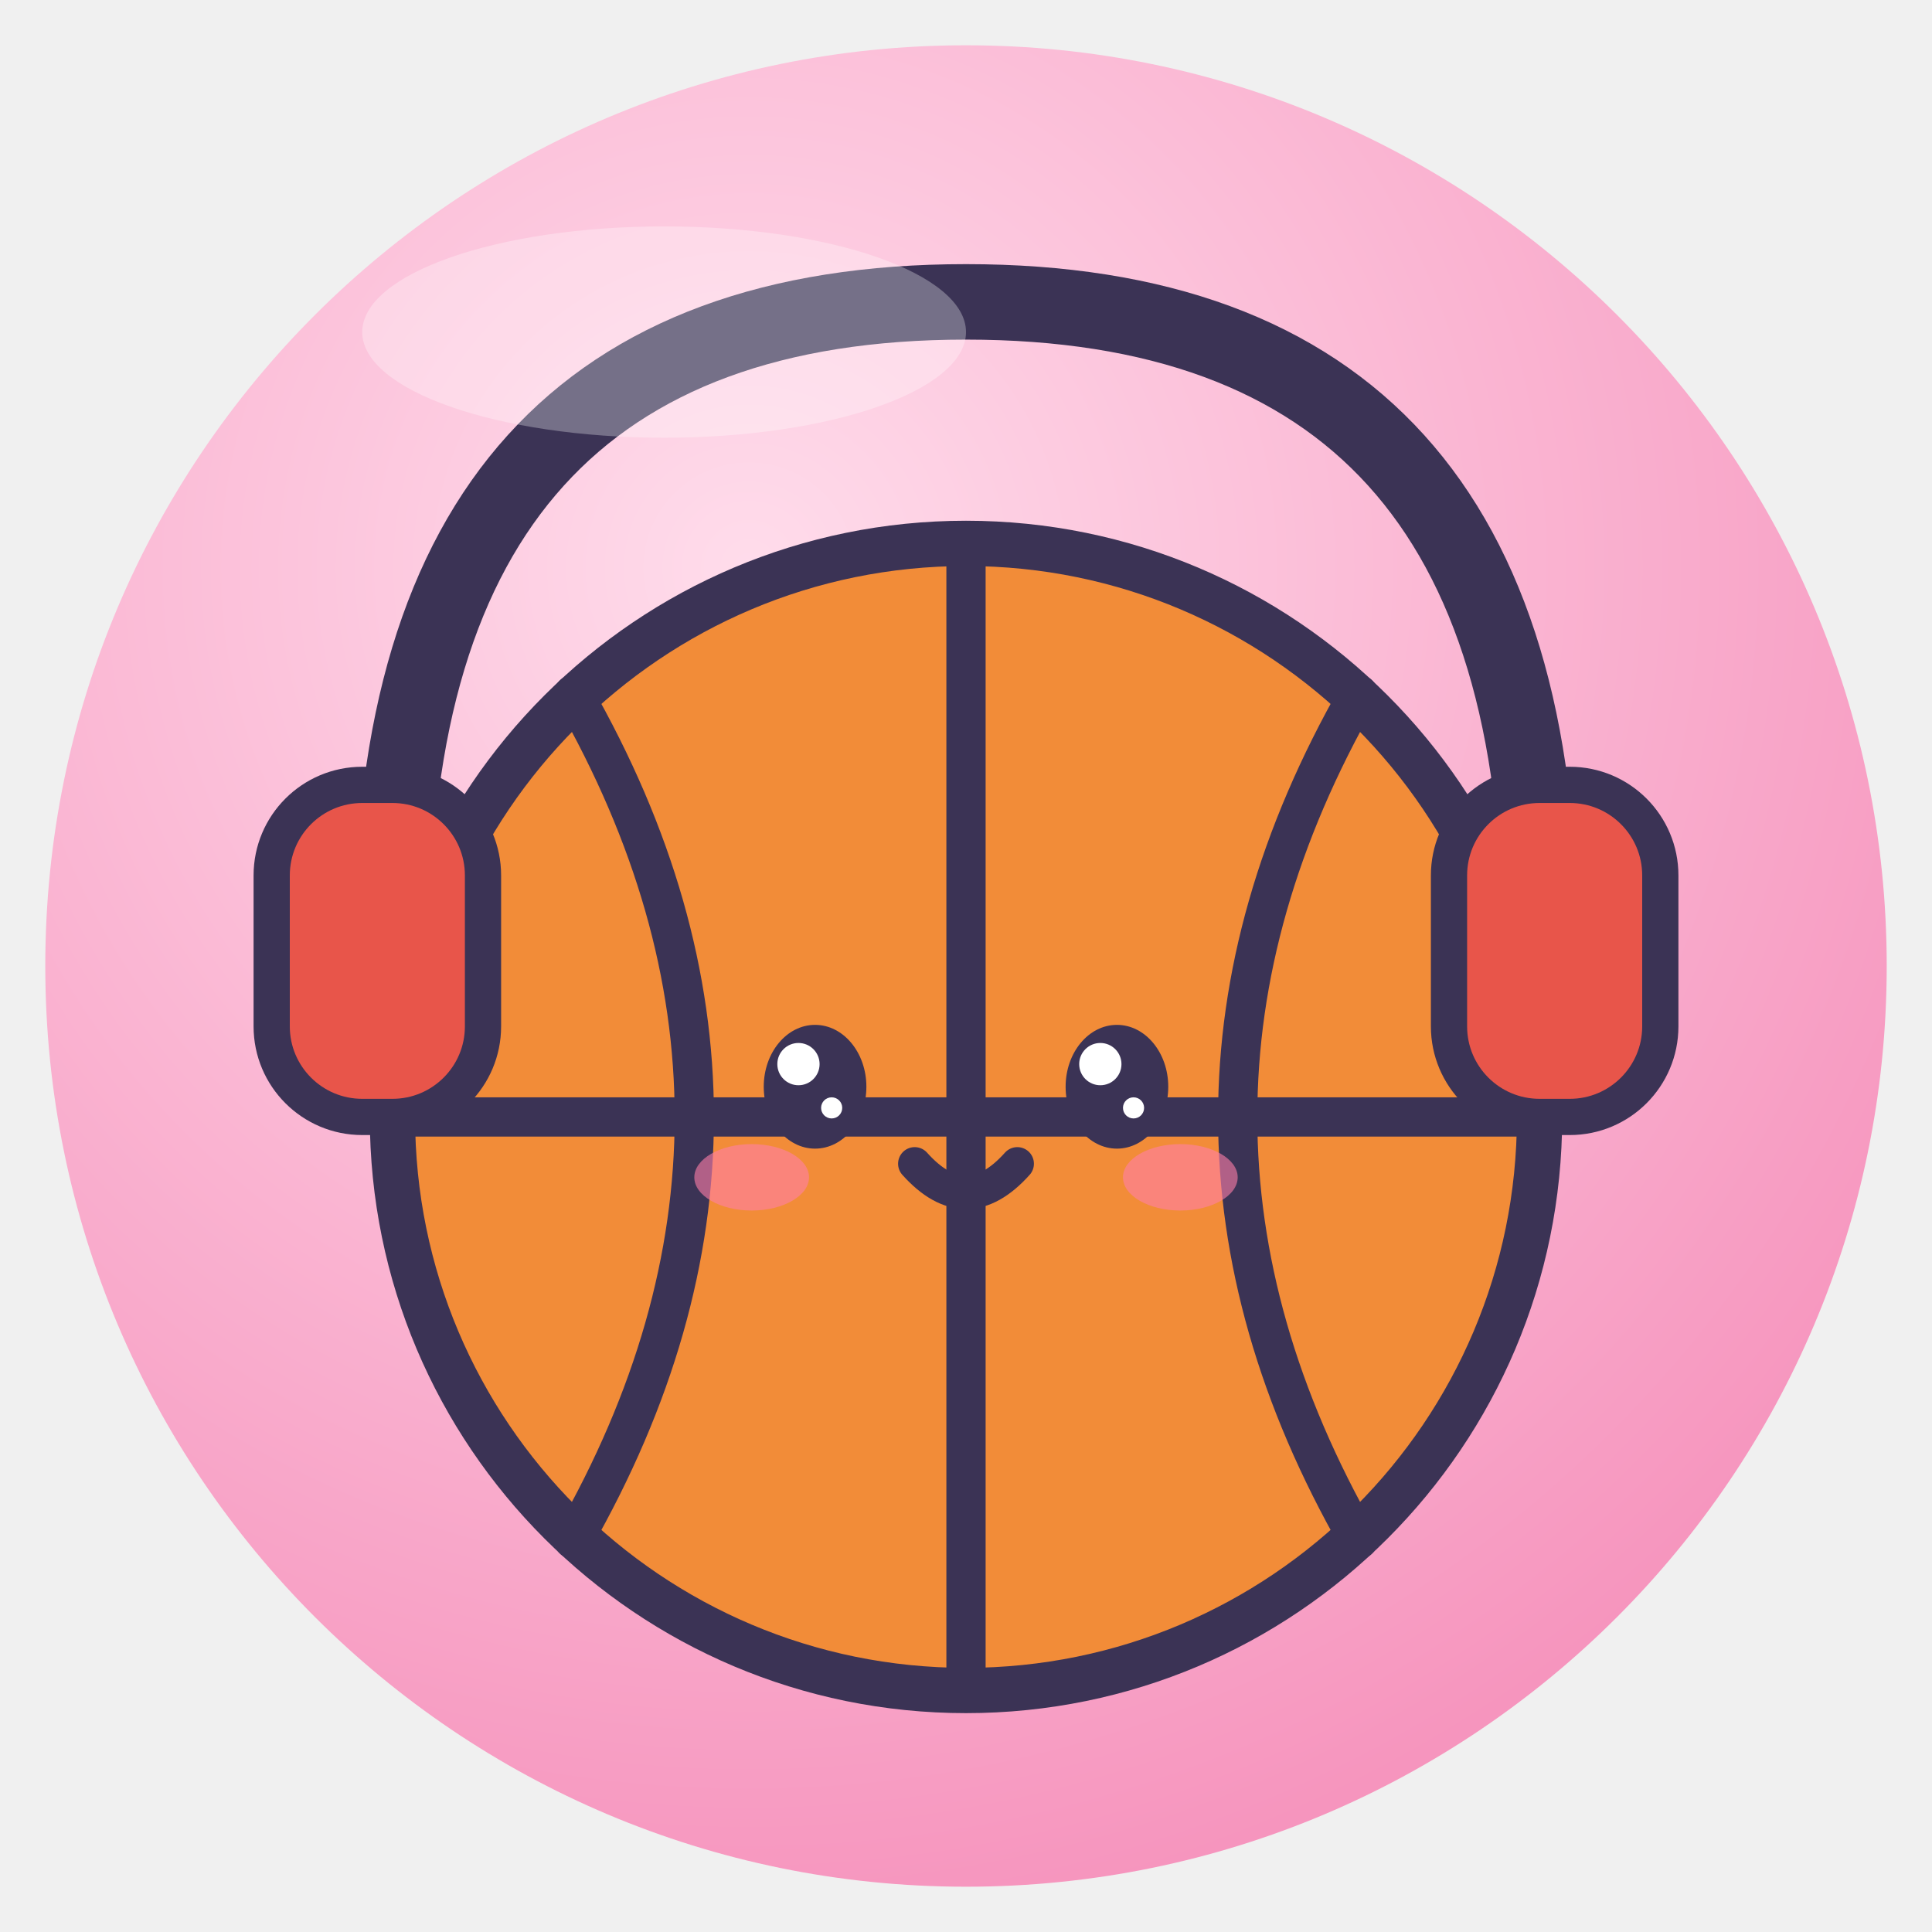
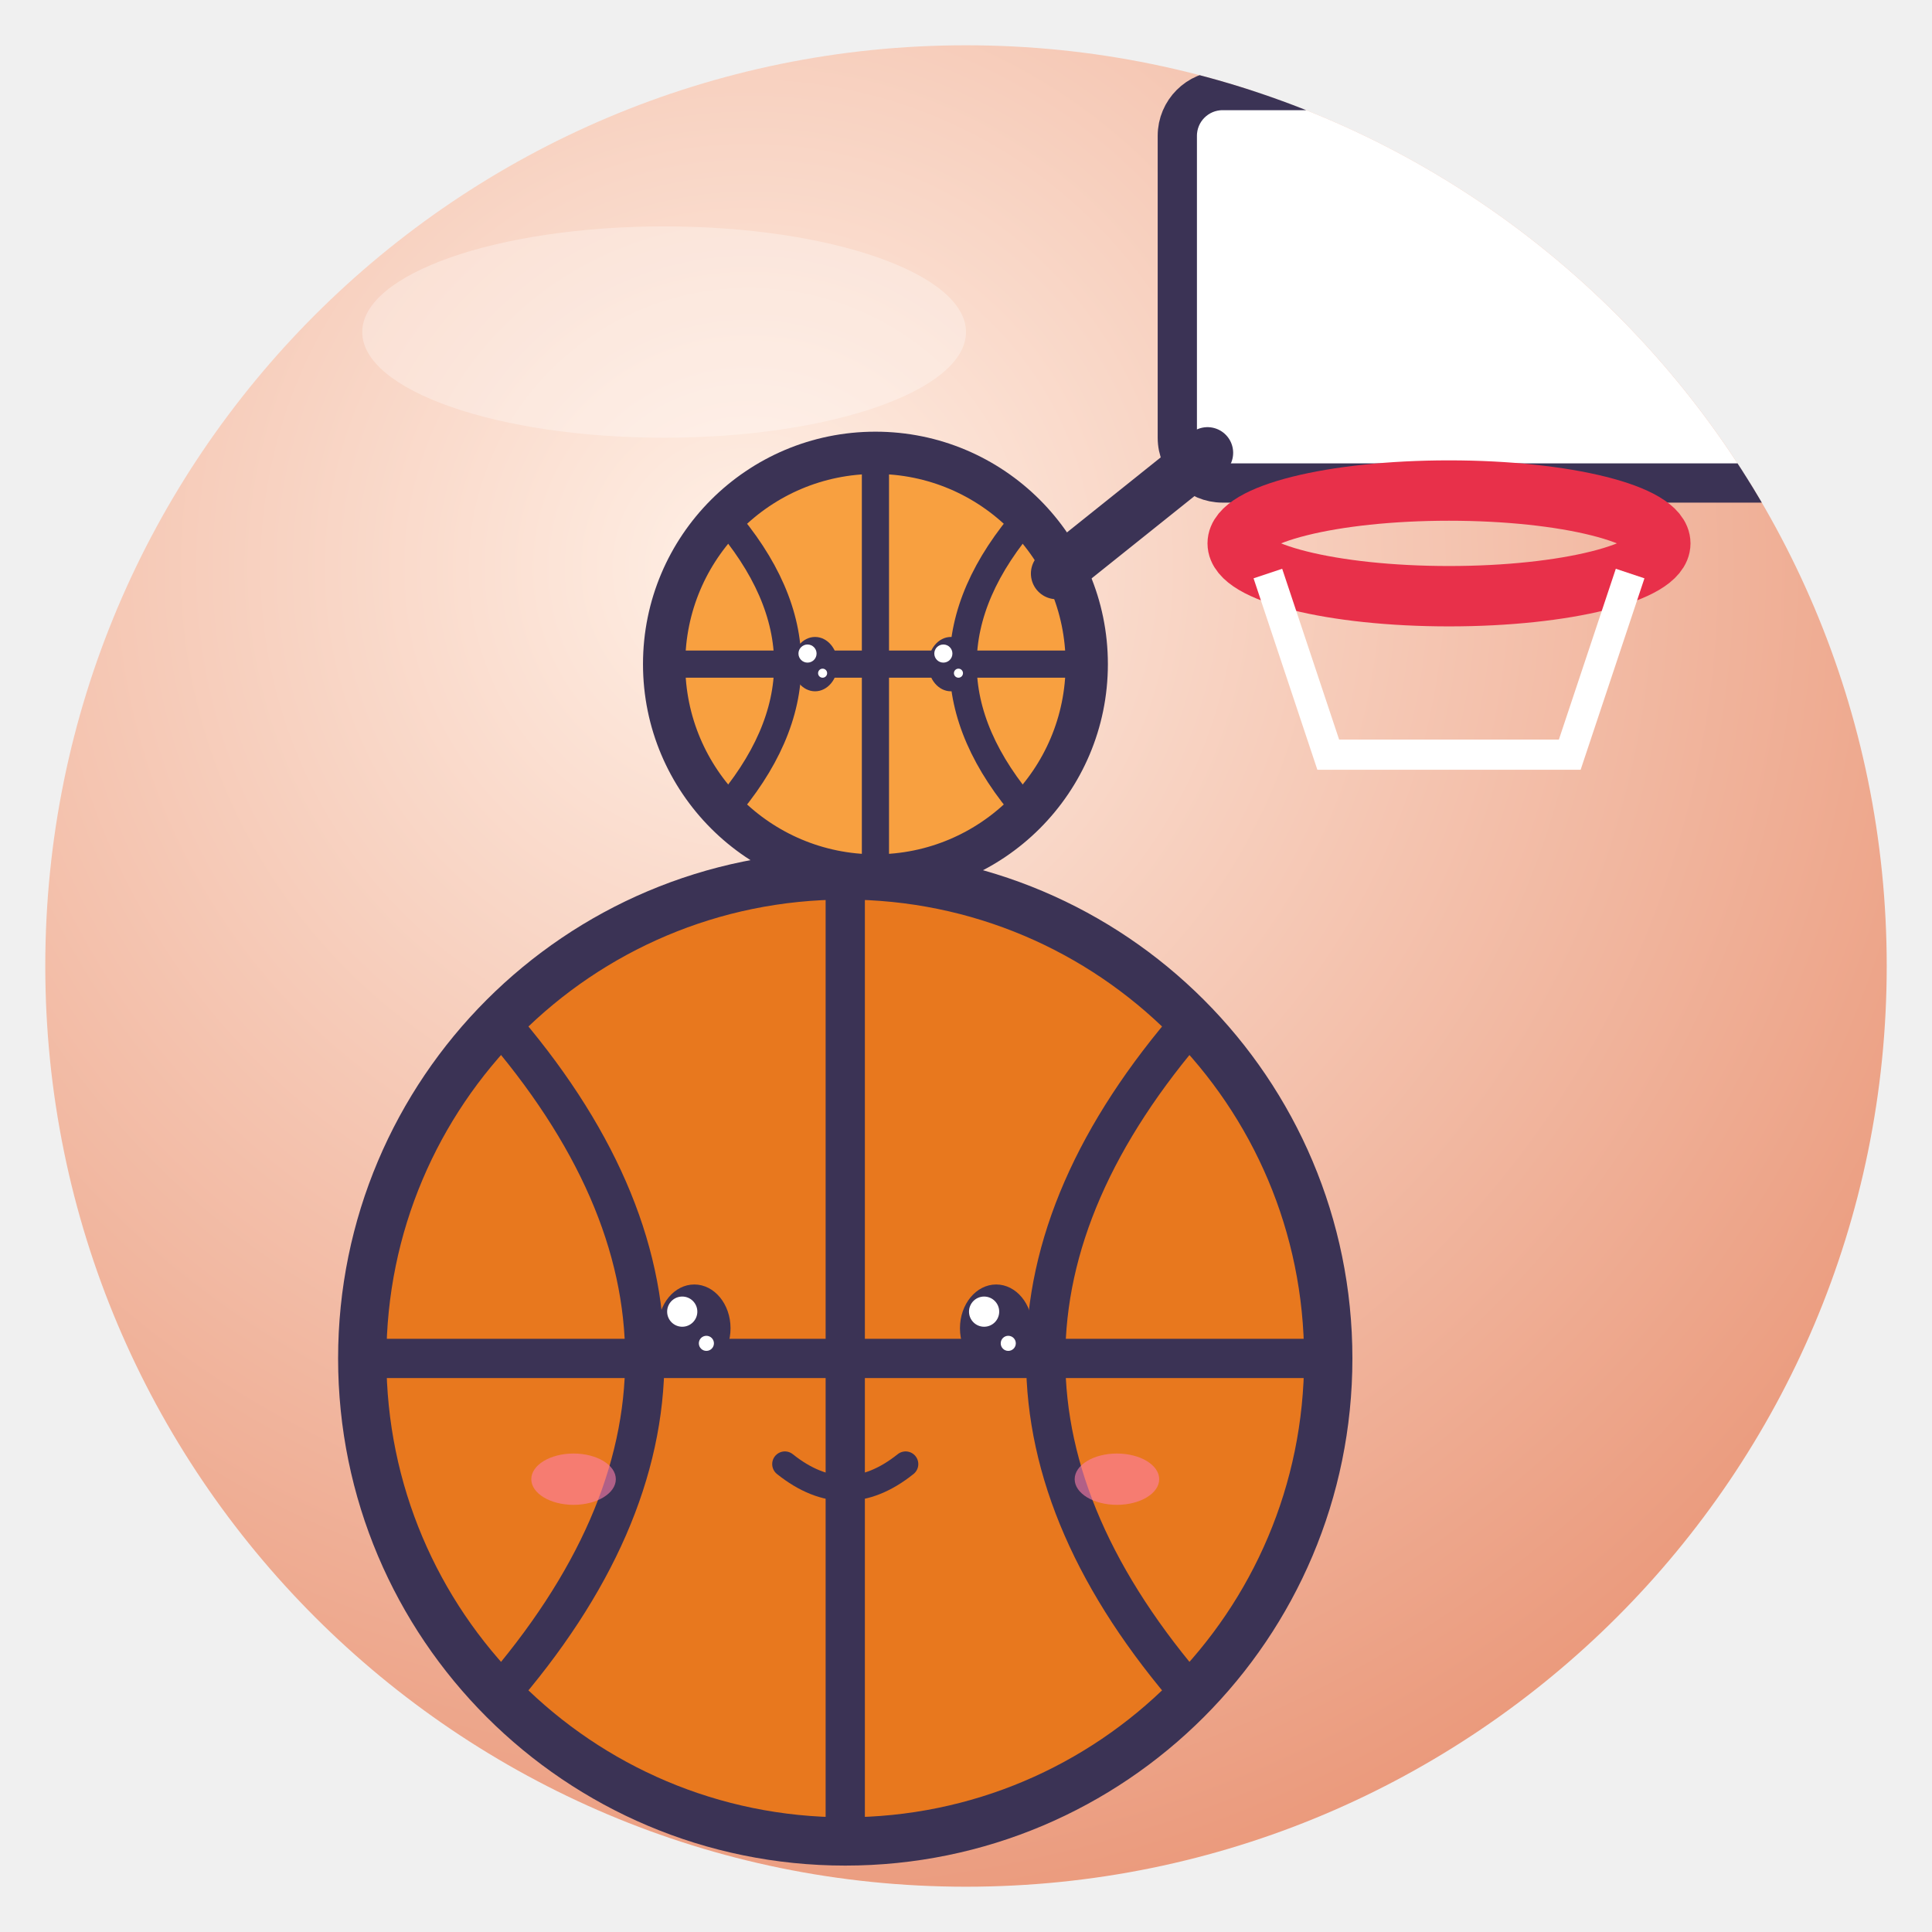
<svg xmlns="http://www.w3.org/2000/svg" viewBox="0 0 128 128" width="128" height="128">
  <defs>
    <radialGradient id="g" cx="38%" cy="28%" r="85%">
-       <stop offset="0" stop-color="#FFDCEB" />
-       <stop offset="1" stop-color="#F58CB8" />
+       <stop offset="0" stop-color="#FFF0E6" />
+       <stop offset="1" stop-color="#E89070" />
    </radialGradient>
    <clipPath id="c">
      <circle cx="64" cy="64" r="61" />
    </clipPath>
  </defs>
  <circle cx="64" cy="64" r="61" fill="url(#g)" />
  <g clip-path="url(#c)">
-     <circle cx="64" cy="74" r="38" fill="#F28C38" stroke="#3B3355" stroke-linejoin="round" stroke-linecap="round" stroke-width="3" />
-     <path d="M26 74 H102 M64 36 V112" fill="none" stroke="#3B3355" stroke-linejoin="round" stroke-linecap="round" stroke-width="2.6" />
-     <path d="M38 46 Q54 74 38 102 M90 46 Q74 74 90 102" fill="none" stroke="#3B3355" stroke-linejoin="round" stroke-linecap="round" stroke-width="2.6" />
-     <ellipse cx="54" cy="72" rx="3.4" ry="4.1" fill="#3B3355" />
-     <circle cx="52.9" cy="70.5" r="1.4" fill="#fff" />
-     <circle cx="55.1" cy="73.4" r="0.7" fill="#fff" />
-     <ellipse cx="74" cy="72" rx="3.4" ry="4.1" fill="#3B3355" />
-     <circle cx="72.9" cy="70.5" r="1.4" fill="#fff" />
-     <circle cx="75.1" cy="73.4" r="0.7" fill="#fff" />
-     <ellipse cx="49.8" cy="78.0" rx="3.8" ry="2.2" fill="#FF7FA8" opacity=".6" />
-     <ellipse cx="78.2" cy="78.0" rx="3.8" ry="2.2" fill="#FF7FA8" opacity=".6" />
-     <path d="M60.6 77.1 Q64 80.9 67.4 77.1" fill="none" stroke="#3B3355" stroke-linejoin="round" stroke-linecap="round" stroke-width="2.2" />
-     <path d="M26 62 Q26 20 64 20 Q102 20 102 62" fill="none" stroke="#3B3355" stroke-linejoin="round" stroke-linecap="round" stroke-width="5" />
-     <rect x="18" y="52" width="14" height="22" rx="6" fill="#E8554A" stroke="#3B3355" stroke-linejoin="round" stroke-linecap="round" stroke-width="2.4" />
-     <rect x="96" y="52" width="14" height="22" rx="6" fill="#E8554A" stroke="#3B3355" stroke-linejoin="round" stroke-linecap="round" stroke-width="2.4" />
+     <rect x="78" y="6" width="44" height="26" rx="3" fill="#fff" stroke="#3B3355" stroke-linejoin="round" stroke-linecap="round" stroke-width="2.6" />
+     <ellipse cx="96" cy="36" rx="14" ry="3.5" fill="none" stroke="#E8304A" stroke-width="4" />
+     <path d="M84 38 L88 50 H104 L108 38" fill="none" stroke="#fff" stroke-width="2" />
+     <circle cx="56" cy="90" r="32" fill="#E8781E" stroke="#3B3355" stroke-linejoin="round" stroke-linecap="round" stroke-width="3.2" />
+     <path d="M56 58 V122 M24 90 H88 M32.96 67.6 Q52.48 90 32.96 112.4 M79.04 67.6 Q59.52 90 79.04 112.4" fill="none" stroke="#3B3355" stroke-linejoin="round" stroke-linecap="round" stroke-width="2.6" />
+     <ellipse cx="46" cy="88" rx="2.4" ry="2.9" fill="#3B3355" />
+     <circle cx="45.2" cy="86.9" r="1.0" fill="#fff" />
+     <circle cx="46.8" cy="89.0" r="0.5" fill="#fff" />
+     <ellipse cx="66" cy="88" rx="2.4" ry="2.9" fill="#3B3355" />
+     <circle cx="65.2" cy="86.9" r="1.0" fill="#fff" />
+     <circle cx="66.8" cy="89.0" r="0.5" fill="#fff" />
+     <path d="M52 97 Q56 100.2 60 97" fill="none" stroke="#3B3355" stroke-linejoin="round" stroke-linecap="round" stroke-width="1.68" />
+     <ellipse cx="38" cy="98" rx="2.8" ry="1.7" fill="#FF7FA8" opacity=".6" />
+     <ellipse cx="74" cy="98" rx="2.8" ry="1.7" fill="#FF7FA8" opacity=".6" />
+     <circle cx="58" cy="44" r="14" fill="#F8A040" stroke="#3B3355" stroke-linejoin="round" stroke-linecap="round" stroke-width="2.8" />
+     <path d="M58 30 V58 M44 44 H72 M47.92 34.2 Q56.46 44 47.92 53.8 M68.08 34.2 Q59.54 44 68.08 53.8" fill="none" stroke="#3B3355" stroke-linejoin="round" stroke-linecap="round" stroke-width="1.8" />
+     <ellipse cx="54" cy="44" rx="1.5" ry="1.8" fill="#3B3355" />
+     <circle cx="53.5" cy="43.3" r="0.6" fill="#fff" />
+     <circle cx="54.5" cy="44.6" r="0.3" fill="#fff" />
+     <ellipse cx="63" cy="44" rx="1.5" ry="1.8" fill="#3B3355" />
+     <circle cx="62.5" cy="43.3" r="0.6" fill="#fff" />
+     <circle cx="63.5" cy="44.6" r="0.3" fill="#fff" />
+     <path d="M70 38 L80 30" stroke="#3B3355" stroke-linejoin="round" stroke-linecap="round" stroke-width="3.4" />
  </g>
  <ellipse cx="44" cy="22" rx="20" ry="7" fill="#fff" opacity=".3" />
</svg>
